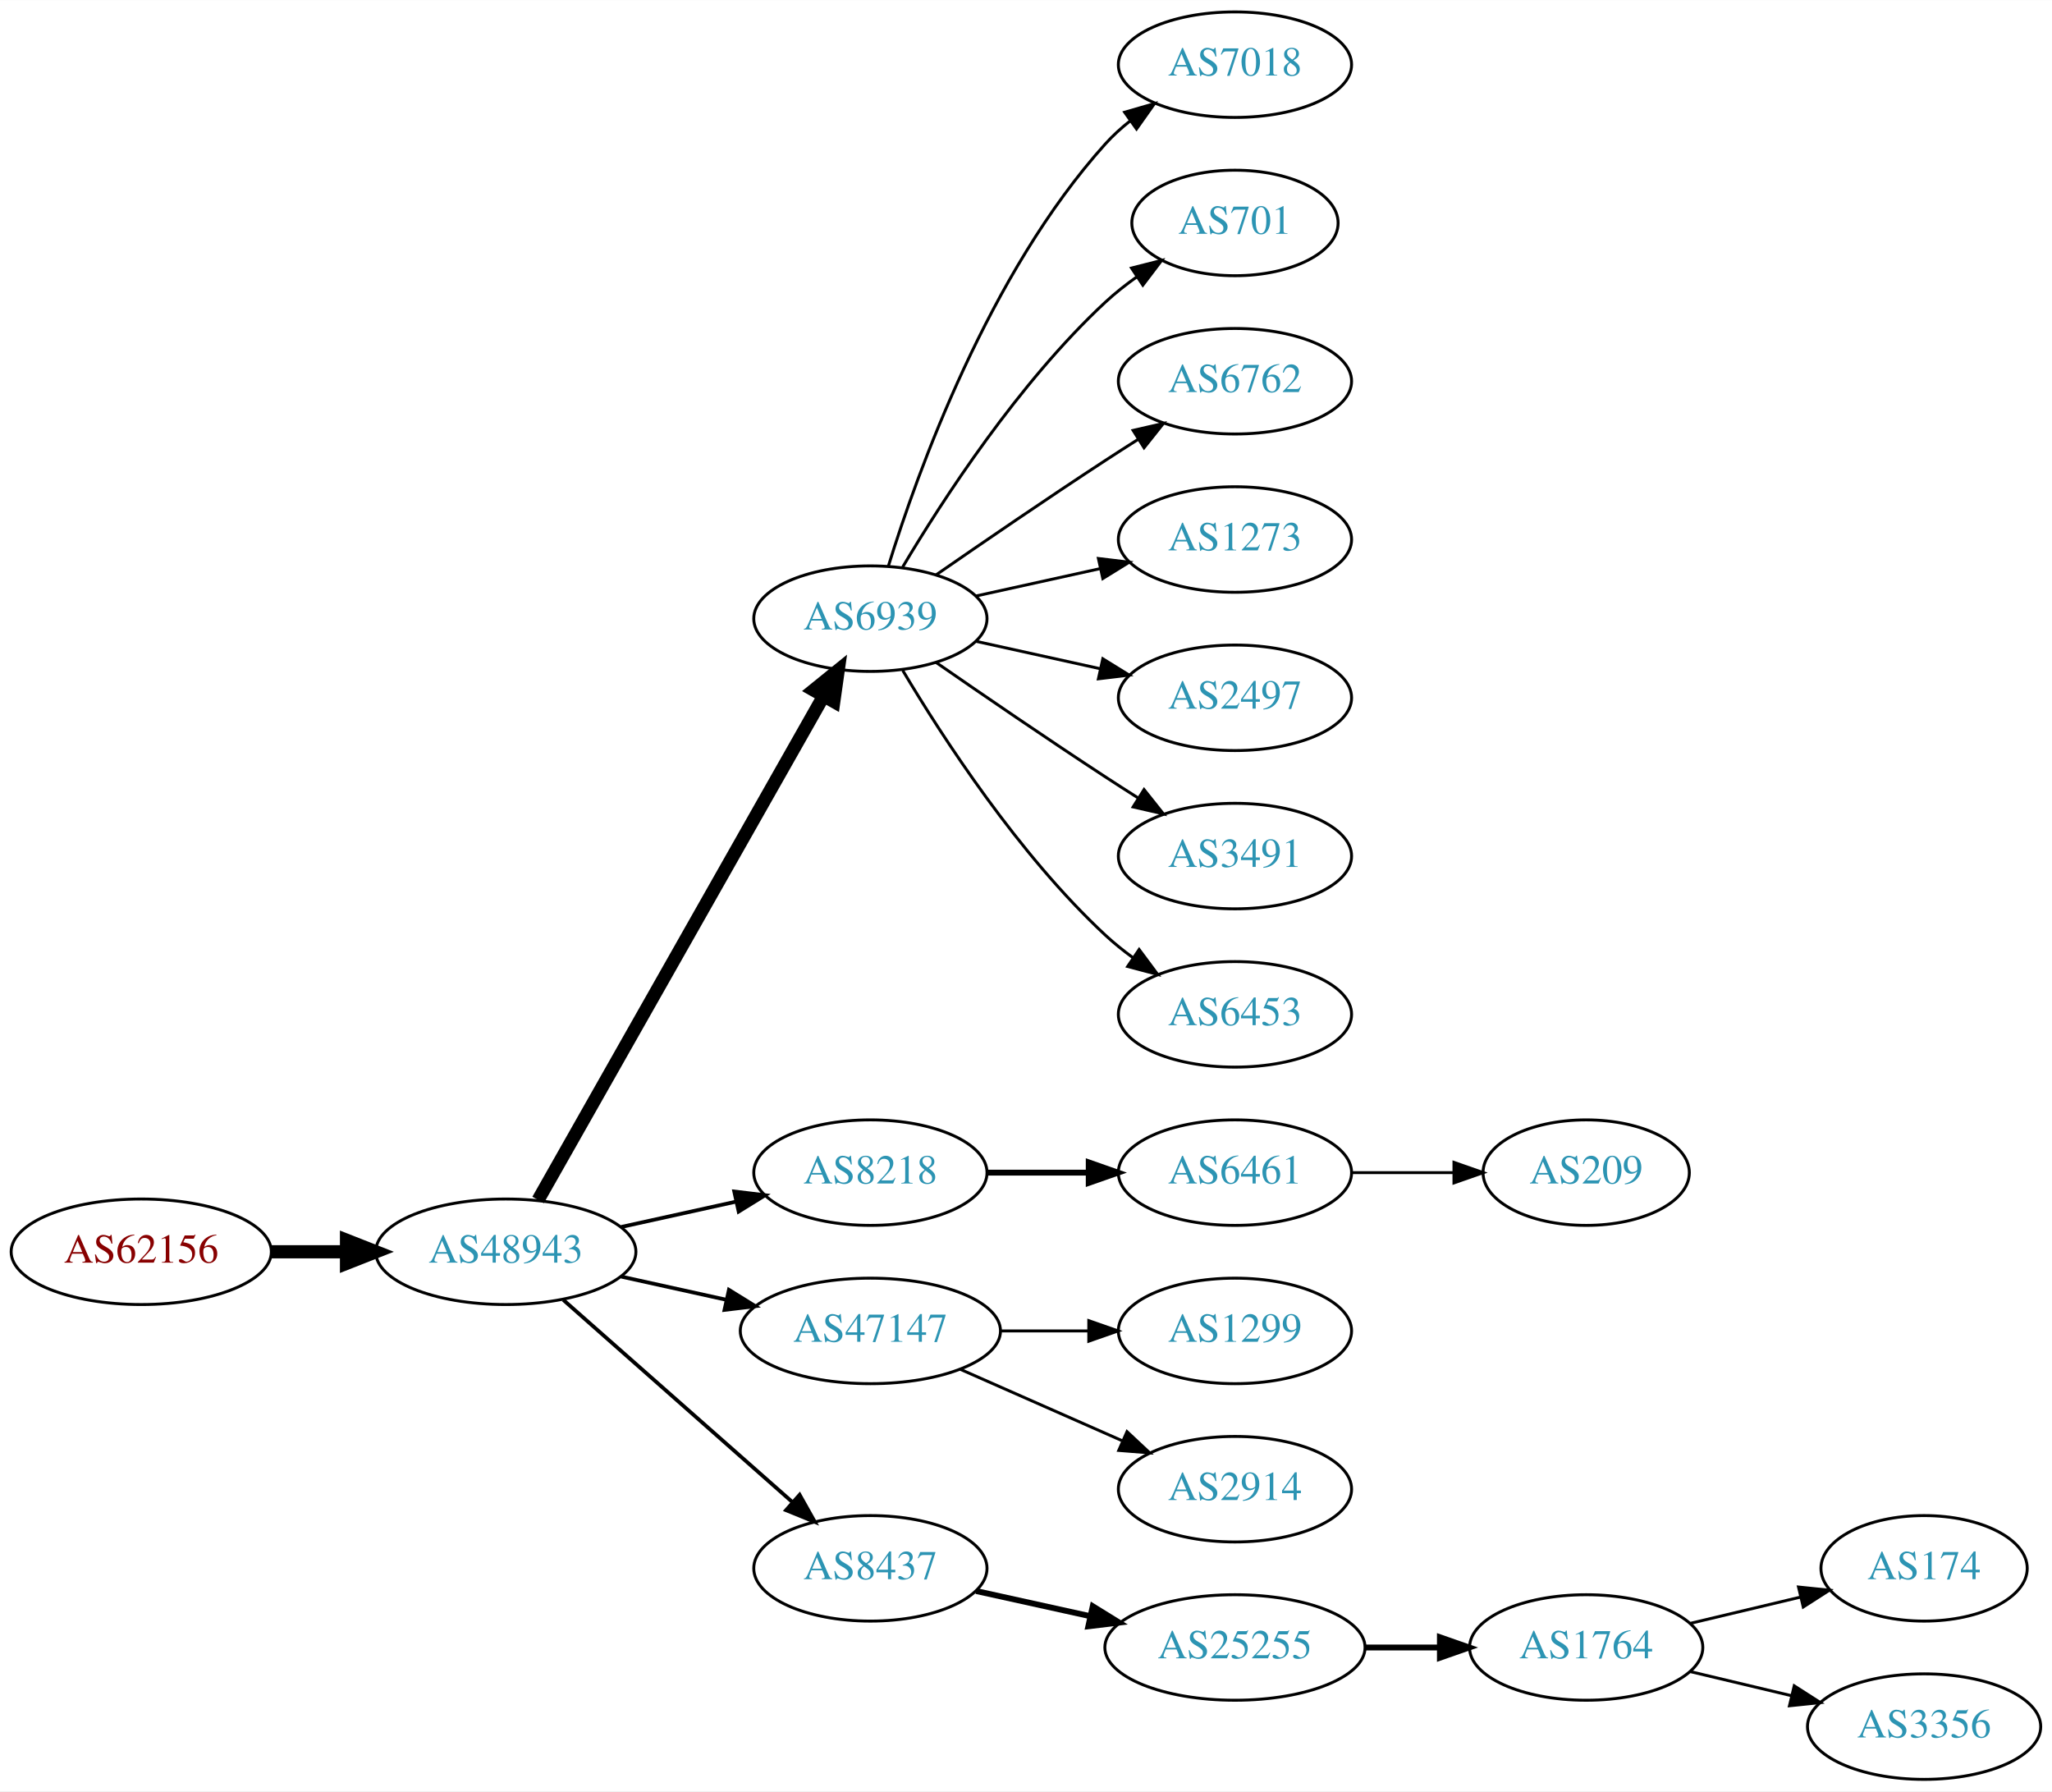
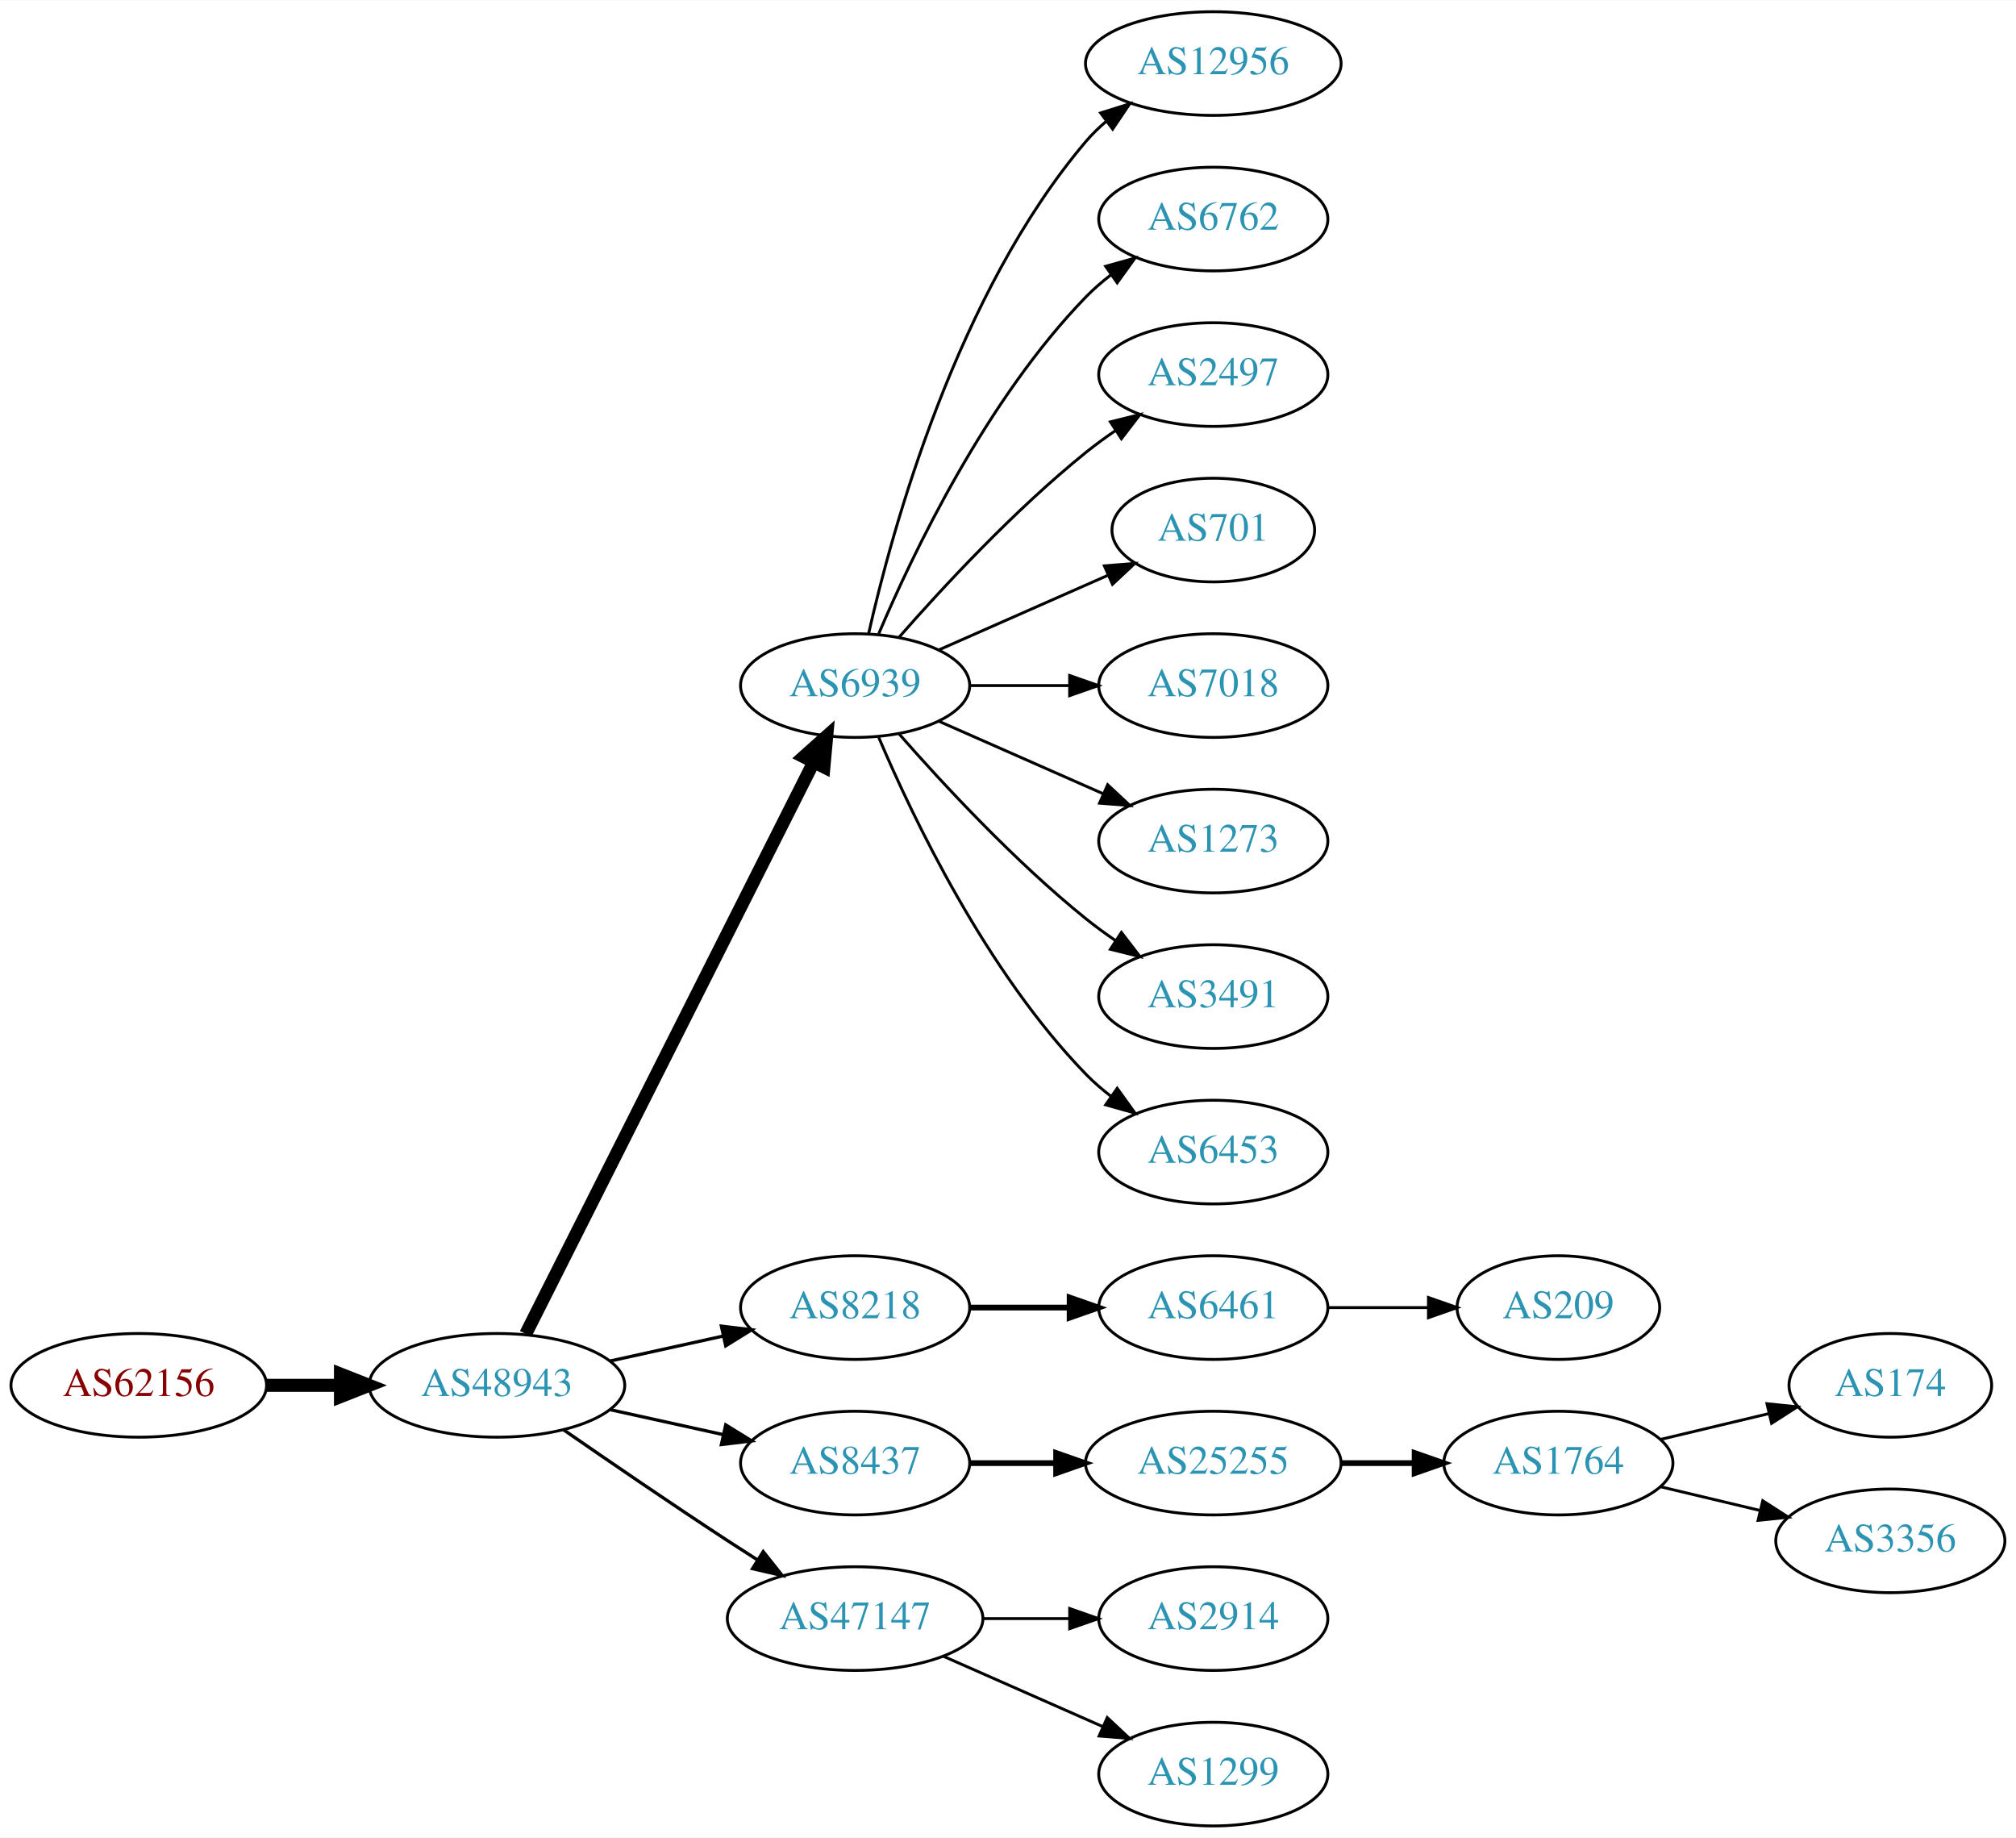
- <svg xmlns="http://www.w3.org/2000/svg" xmlns:xlink="http://www.w3.org/1999/xlink" width="700pt" height="611pt" viewBox="0.00 0.00 700.15 611.00">
-   <g id="graph0" class="graph" transform="scale(1 1) rotate(0) translate(4 607)">
-     <polygon fill="white" stroke="none" points="-4,4 -4,-607 696.155,-607 696.155,4 -4,4" />
+ <svg xmlns="http://www.w3.org/2000/svg" xmlns:xlink="http://www.w3.org/1999/xlink" width="700pt" height="638pt" viewBox="0.00 0.00 700.15 638.00">
+   <g id="graph0" class="graph" transform="scale(1 1) rotate(0) translate(4 634)">
+     <polygon fill="white" stroke="none" points="-4,4 -4,-634 696.155,-634 696.155,4 -4,4" />
    <g id="node1" class="node">
      <g id="a_node1">
        <a xlink:href="/asn/62156" xlink:title="AS62156 ~ HXS GmbH [AT]">
-           <ellipse fill="#ffffff" stroke="black" cx="44.196" cy="-180" rx="44.393" ry="18" />
-           <text text-anchor="middle" x="44.196" y="-176.3" font-family="Times,serif" font-size="14.00" fill="#880000">AS62156</text>
+           <ellipse fill="#ffffff" stroke="black" cx="44.196" cy="-153" rx="44.393" ry="18" />
+           <text text-anchor="middle" x="44.196" y="-149.3" font-family="Times,serif" font-size="14.00" fill="#880000">AS62156</text>
        </a>
      </g>
    </g>
    <g id="node2" class="node">
      <g id="a_node2">
        <a xlink:href="/asn/48943" xlink:title="AS48943 ~ KAPPER NETWORK-COMMUNICATIONS GmbH [AT]">
-           <ellipse fill="#ffffff" stroke="black" cx="168.588" cy="-180" rx="44.393" ry="18" />
-           <text text-anchor="middle" x="168.588" y="-176.3" font-family="Times,serif" font-size="14.00" fill="#2c94b3">AS48943</text>
+           <ellipse fill="#ffffff" stroke="black" cx="168.588" cy="-153" rx="44.393" ry="18" />
+           <text text-anchor="middle" x="168.588" y="-149.3" font-family="Times,serif" font-size="14.00" fill="#2c94b3">AS48943</text>
        </a>
      </g>
    </g>
    <g id="edge1" class="edge">
-       <path fill="none" stroke="black" stroke-width="4.5" d="M88.692,-180C96.898,-180 105.569,-180 114.041,-180" />
-       <polygon fill="black" stroke="black" stroke-width="4.5" points="114.233,-183.938 124.233,-180 114.233,-176.063 114.233,-183.938" />
+       <path fill="none" stroke="black" stroke-width="4.5" d="M88.692,-153C96.898,-153 105.569,-153 114.041,-153" />
+       <polygon fill="black" stroke="black" stroke-width="4.5" points="114.233,-156.938 124.233,-153 114.233,-149.063 114.233,-156.938" />
    </g>
    <g id="node3" class="node">
      <g id="a_node3">
        <a xlink:href="/asn/6939" xlink:title="AS6939 ~ Hurricane Electric LLC [US]">
          <ellipse fill="#ffffff" stroke="black" cx="292.98" cy="-396" rx="39.794" ry="18" />
          <text text-anchor="middle" x="292.98" y="-392.3" font-family="Times,serif" font-size="14.00" fill="#2c94b3">AS6939</text>
        </a>
      </g>
    </g>
    <g id="edge2" class="edge">
-       <path fill="none" stroke="black" stroke-width="4.5" d="M179.604,-197.676C201.084,-235.584 251.677,-324.873 276.998,-369.559" />
-       <polygon fill="black" stroke="black" stroke-width="4.5" points="273.642,-371.623 281.998,-378.383 280.494,-367.741 273.642,-371.623" />
+       <path fill="none" stroke="black" stroke-width="4.5" d="M178.588,-170.868C199.859,-213.101 253.335,-319.272 278.496,-369.227" />
+       <polygon fill="black" stroke="black" stroke-width="4.5" points="275.117,-371.273 283.132,-378.433 282.151,-367.731 275.117,-371.273" />
    </g>
    <g id="node4" class="node">
      <g id="a_node4">
        <a xlink:href="/asn/8218" xlink:title="AS8218 ~ legacy Neotelecoms [FR]">
-           <ellipse fill="#ffffff" stroke="black" cx="292.98" cy="-207" rx="39.794" ry="18" />
-           <text text-anchor="middle" x="292.98" y="-203.3" font-family="Times,serif" font-size="14.00" fill="#2c94b3">AS8218</text>
+           <ellipse fill="#ffffff" stroke="black" cx="292.98" cy="-180" rx="39.794" ry="18" />
+           <text text-anchor="middle" x="292.98" y="-176.3" font-family="Times,serif" font-size="14.00" fill="#2c94b3">AS8218</text>
        </a>
      </g>
    </g>
    <g id="edge3" class="edge">
-       <path fill="none" stroke="black" stroke-width="1.286" d="M207.978,-188.469C220.369,-191.202 234.216,-194.257 247.036,-197.085" />
-       <polygon fill="black" stroke="black" stroke-width="1.286" points="246.532,-200.558 257.051,-199.295 248.04,-193.722 246.532,-200.558" />
+       <path fill="none" stroke="black" stroke-width="1.125" d="M207.978,-161.469C220.369,-164.202 234.216,-167.257 247.036,-170.085" />
+       <polygon fill="black" stroke="black" stroke-width="1.125" points="246.532,-173.558 257.051,-172.295 248.04,-166.722 246.532,-173.558" />
    </g>
    <g id="node5" class="node">
      <g id="a_node5">
-         <a xlink:href="/asn/47147" xlink:title="AS47147 ~ ANEXIA Internetdienstleistungs GmbH [AT]">
-           <ellipse fill="#ffffff" stroke="black" cx="292.98" cy="-153" rx="44.393" ry="18" />
-           <text text-anchor="middle" x="292.98" y="-149.3" font-family="Times,serif" font-size="14.00" fill="#2c94b3">AS47147</text>
+         <a xlink:href="/asn/8437" xlink:title="AS8437 ~ Hutchison Drei Austria GmbH [AT]">
+           <ellipse fill="#ffffff" stroke="black" cx="292.98" cy="-126" rx="39.794" ry="18" />
+           <text text-anchor="middle" x="292.98" y="-122.3" font-family="Times,serif" font-size="14.00" fill="#2c94b3">AS8437</text>
        </a>
      </g>
    </g>
    <g id="edge4" class="edge">
-       <path fill="none" stroke="black" stroke-width="1.286" d="M207.978,-171.531C219.37,-169.018 231.993,-166.233 243.917,-163.603" />
-       <polygon fill="black" stroke="black" stroke-width="1.286" points="244.716,-167.011 253.727,-161.439 243.208,-160.175 244.716,-167.011" />
+       <path fill="none" stroke="black" stroke-width="1.125" d="M207.978,-144.531C220.369,-141.798 234.216,-138.743 247.036,-135.915" />
+       <polygon fill="black" stroke="black" stroke-width="1.125" points="248.04,-139.278 257.051,-133.705 246.532,-132.442 248.04,-139.278" />
    </g>
    <g id="node6" class="node">
      <g id="a_node6">
-         <a xlink:href="/asn/8437" xlink:title="AS8437 ~ Hutchison Drei Austria GmbH [AT]">
-           <ellipse fill="#ffffff" stroke="black" cx="292.98" cy="-72" rx="39.794" ry="18" />
-           <text text-anchor="middle" x="292.98" y="-68.3" font-family="Times,serif" font-size="14.00" fill="#2c94b3">AS8437</text>
+         <a xlink:href="/asn/47147" xlink:title="AS47147 ~ ANEXIA Internetdienstleistungs GmbH [AT]">
+           <ellipse fill="#ffffff" stroke="black" cx="292.98" cy="-72" rx="44.393" ry="18" />
+           <text text-anchor="middle" x="292.98" y="-68.3" font-family="Times,serif" font-size="14.00" fill="#2c94b3">AS47147</text>
        </a>
      </g>
    </g>
    <g id="edge5" class="edge">
-       <path fill="none" stroke="black" stroke-width="1.286" d="M188.177,-163.597C208.994,-145.228 242.87,-115.335 266.23,-94.722" />
-       <polygon fill="black" stroke="black" stroke-width="1.286" points="268.833,-97.093 274.016,-87.852 264.202,-91.844 268.833,-97.093" />
+       <path fill="none" stroke="black" stroke-width="1.125" d="M191.619,-137.633C207.421,-126.695 229.278,-111.739 248.784,-99 252.105,-96.831 255.587,-94.594 259.074,-92.379" />
+       <polygon fill="black" stroke="black" stroke-width="1.125" points="261.063,-95.262 267.656,-86.968 257.33,-89.341 261.063,-95.262" />
    </g>
    <g id="node7" class="node">
      <g id="a_node7">
-         <a xlink:href="/asn/7018" xlink:title="AS7018 ~ AT&amp;T Services, Inc. [US]">
-           <ellipse fill="#ffffff" stroke="black" cx="417.373" cy="-585" rx="39.794" ry="18" />
-           <text text-anchor="middle" x="417.373" y="-581.3" font-family="Times,serif" font-size="14.00" fill="#2c94b3">AS7018</text>
+         <a xlink:href="/asn/12956" xlink:title="AS12956 ~ TELXIUS [ES]">
+           <ellipse fill="#ffffff" stroke="black" cx="417.373" cy="-612" rx="44.393" ry="18" />
+           <text text-anchor="middle" x="417.373" y="-608.3" font-family="Times,serif" font-size="14.00" fill="#2c94b3">AS12956</text>
        </a>
      </g>
    </g>
    <g id="edge6" class="edge">
-       <path fill="none" stroke="black" d="M299.118,-413.94C309.021,-445.979 333.359,-513.812 373.176,-558 375.693,-560.792 378.564,-563.401 381.603,-565.812" />
-       <polygon fill="black" stroke="black" points="379.732,-568.776 389.911,-571.715 383.786,-563.07 379.732,-568.776" />
+       <path fill="none" stroke="black" d="M297.674,-414.075C305.814,-450.148 328.247,-532.14 373.176,-585 375.296,-587.493 377.705,-589.83 380.275,-592.003" />
+       <polygon fill="black" stroke="black" points="378.237,-594.849 388.344,-598.025 382.424,-589.239 378.237,-594.849" />
    </g>
    <g id="node8" class="node">
      <g id="a_node8">
-         <a xlink:href="/asn/701" xlink:title="AS701 ~ UUNET [US]">
-           <ellipse fill="#ffffff" stroke="black" cx="417.373" cy="-531" rx="35.194" ry="18" />
-           <text text-anchor="middle" x="417.373" y="-527.3" font-family="Times,serif" font-size="14.00" fill="#2c94b3">AS701</text>
+         <a xlink:href="/asn/6762" xlink:title="AS6762 ~ TELECOM ITALIA SPARKLE S.p.A. [IT]">
+           <ellipse fill="#ffffff" stroke="black" cx="417.373" cy="-558" rx="39.794" ry="18" />
+           <text text-anchor="middle" x="417.373" y="-554.3" font-family="Times,serif" font-size="14.00" fill="#2c94b3">AS6762</text>
        </a>
      </g>
    </g>
    <g id="edge7" class="edge">
-       <path fill="none" stroke="black" d="M304.026,-413.671C317.597,-436.472 343.529,-476.472 373.176,-504 376.474,-507.061 380.166,-509.972 383.967,-512.672" />
-       <polygon fill="black" stroke="black" points="382.078,-515.619 392.348,-518.22 385.941,-509.781 382.078,-515.619" />
+       <path fill="none" stroke="black" d="M301.171,-413.975C312.938,-441.682 338.512,-495.348 373.176,-531 375.797,-533.695 378.737,-536.239 381.82,-538.608" />
+       <polygon fill="black" stroke="black" points="379.986,-541.597 390.189,-544.455 383.995,-535.859 379.986,-541.597" />
    </g>
    <g id="node9" class="node">
      <g id="a_node9">
-         <a xlink:href="/asn/6762" xlink:title="AS6762 ~ TELECOM ITALIA SPARKLE S.p.A. [IT]">
-           <ellipse fill="#ffffff" stroke="black" cx="417.373" cy="-477" rx="39.794" ry="18" />
-           <text text-anchor="middle" x="417.373" y="-473.3" font-family="Times,serif" font-size="14.00" fill="#2c94b3">AS6762</text>
+         <a xlink:href="/asn/2497" xlink:title="AS2497 ~ Internet Initiative Japan Inc. [JP]">
+           <ellipse fill="#ffffff" stroke="black" cx="417.373" cy="-504" rx="39.794" ry="18" />
+           <text text-anchor="middle" x="417.373" y="-500.3" font-family="Times,serif" font-size="14.00" fill="#2c94b3">AS2497</text>
        </a>
      </g>
    </g>
    <g id="edge8" class="edge">
-       <path fill="none" stroke="black" d="M315.337,-410.901C331.188,-421.877 353.391,-437.079 373.176,-450 376.758,-452.339 380.529,-454.759 384.289,-457.144" />
-       <polygon fill="black" stroke="black" points="382.623,-460.231 392.95,-462.596 386.352,-454.307 382.623,-460.231" />
+       <path fill="none" stroke="black" d="M308.133,-412.663C323.234,-429.894 348.355,-457.024 373.176,-477 376.432,-479.62 379.957,-482.192 383.542,-484.646" />
+       <polygon fill="black" stroke="black" points="381.629,-487.577 391.914,-490.121 385.46,-481.719 381.629,-487.577" />
    </g>
    <g id="node10" class="node">
      <g id="a_node10">
-         <a xlink:href="/asn/1273" xlink:title="AS1273 ~ Vodafone Group PLC [EU]">
-           <ellipse fill="#ffffff" stroke="black" cx="417.373" cy="-423" rx="39.794" ry="18" />
-           <text text-anchor="middle" x="417.373" y="-419.3" font-family="Times,serif" font-size="14.00" fill="#2c94b3">AS1273</text>
+         <a xlink:href="/asn/701" xlink:title="AS701 ~ UUNET [US]">
+           <ellipse fill="#ffffff" stroke="black" cx="417.373" cy="-450" rx="35.194" ry="18" />
+           <text text-anchor="middle" x="417.373" y="-446.3" font-family="Times,serif" font-size="14.00" fill="#2c94b3">AS701</text>
        </a>
      </g>
    </g>
    <g id="edge9" class="edge">
-       <path fill="none" stroke="black" d="M329.053,-403.737C342.24,-406.646 357.42,-409.995 371.386,-413.076" />
-       <polygon fill="black" stroke="black" points="370.776,-416.525 381.295,-415.262 372.284,-409.69 370.776,-416.525" />
+       <path fill="none" stroke="black" d="M322.06,-408.389C339.488,-416.078 362.045,-426.031 380.729,-434.274" />
+       <polygon fill="black" stroke="black" points="379.537,-437.573 390.099,-438.408 382.362,-431.169 379.537,-437.573" />
    </g>
    <g id="node11" class="node">
      <g id="a_node11">
-         <a xlink:href="/asn/2497" xlink:title="AS2497 ~ Internet Initiative Japan Inc. [JP]">
-           <ellipse fill="#ffffff" stroke="black" cx="417.373" cy="-369" rx="39.794" ry="18" />
-           <text text-anchor="middle" x="417.373" y="-365.3" font-family="Times,serif" font-size="14.00" fill="#2c94b3">AS2497</text>
+         <a xlink:href="/asn/7018" xlink:title="AS7018 ~ AT&amp;T Services, Inc. [US]">
+           <ellipse fill="#ffffff" stroke="black" cx="417.373" cy="-396" rx="39.794" ry="18" />
+           <text text-anchor="middle" x="417.373" y="-392.3" font-family="Times,serif" font-size="14.00" fill="#2c94b3">AS7018</text>
        </a>
      </g>
    </g>
    <g id="edge10" class="edge">
-       <path fill="none" stroke="black" d="M329.053,-388.263C342.24,-385.354 357.42,-382.005 371.386,-378.924" />
-       <polygon fill="black" stroke="black" points="372.284,-382.31 381.295,-376.738 370.776,-375.475 372.284,-382.31" />
+       <path fill="none" stroke="black" d="M332.706,-396C343.644,-396 355.695,-396 367.161,-396" />
+       <polygon fill="black" stroke="black" points="367.479,-399.5 377.479,-396 367.479,-392.5 367.479,-399.5" />
    </g>
    <g id="node12" class="node">
      <g id="a_node12">
-         <a xlink:href="/asn/3491" xlink:title="AS3491 ~ PCCW Global, Inc. [US]">
-           <ellipse fill="#ffffff" stroke="black" cx="417.373" cy="-315" rx="39.794" ry="18" />
-           <text text-anchor="middle" x="417.373" y="-311.3" font-family="Times,serif" font-size="14.00" fill="#2c94b3">AS3491</text>
+         <a xlink:href="/asn/1273" xlink:title="AS1273 ~ Vodafone Group PLC [EU]">
+           <ellipse fill="#ffffff" stroke="black" cx="417.373" cy="-342" rx="39.794" ry="18" />
+           <text text-anchor="middle" x="417.373" y="-338.3" font-family="Times,serif" font-size="14.00" fill="#2c94b3">AS1273</text>
        </a>
      </g>
    </g>
    <g id="edge11" class="edge">
-       <path fill="none" stroke="black" d="M315.337,-381.099C331.188,-370.123 353.391,-354.921 373.176,-342 376.758,-339.661 380.529,-337.241 384.289,-334.856" />
-       <polygon fill="black" stroke="black" points="386.352,-337.693 392.95,-329.404 382.623,-331.769 386.352,-337.693" />
+       <path fill="none" stroke="black" d="M322.06,-383.611C339.008,-376.134 360.805,-366.517 379.174,-358.412" />
+       <polygon fill="black" stroke="black" points="380.688,-361.57 388.424,-354.331 377.862,-355.166 380.688,-361.57" />
    </g>
    <g id="node13" class="node">
      <g id="a_node13">
-         <a xlink:href="/asn/6453" xlink:title="AS6453 ~ TATA COMMUNICATIONS (AMERICA) INC [US]">
-           <ellipse fill="#ffffff" stroke="black" cx="417.373" cy="-261" rx="39.794" ry="18" />
-           <text text-anchor="middle" x="417.373" y="-257.3" font-family="Times,serif" font-size="14.00" fill="#2c94b3">AS6453</text>
+         <a xlink:href="/asn/3491" xlink:title="AS3491 ~ PCCW Global, Inc. [US]">
+           <ellipse fill="#ffffff" stroke="black" cx="417.373" cy="-288" rx="39.794" ry="18" />
+           <text text-anchor="middle" x="417.373" y="-284.3" font-family="Times,serif" font-size="14.00" fill="#2c94b3">AS3491</text>
        </a>
      </g>
    </g>
    <g id="edge12" class="edge">
-       <path fill="none" stroke="black" d="M304.026,-378.329C317.597,-355.528 343.529,-315.528 373.176,-288 376.083,-285.301 379.296,-282.72 382.62,-280.297" />
-       <polygon fill="black" stroke="black" points="384.679,-283.13 390.998,-274.625 380.755,-277.333 384.679,-283.13" />
+       <path fill="none" stroke="black" d="M308.133,-379.337C323.234,-362.106 348.355,-334.976 373.176,-315 376.432,-312.38 379.957,-309.808 383.542,-307.354" />
+       <polygon fill="black" stroke="black" points="385.46,-310.281 391.914,-301.879 381.629,-304.423 385.46,-310.281" />
    </g>
    <g id="node14" class="node">
      <g id="a_node14">
+         <a xlink:href="/asn/6453" xlink:title="AS6453 ~ TATA COMMUNICATIONS (AMERICA) INC [US]">
+           <ellipse fill="#ffffff" stroke="black" cx="417.373" cy="-234" rx="39.794" ry="18" />
+           <text text-anchor="middle" x="417.373" y="-230.3" font-family="Times,serif" font-size="14.00" fill="#2c94b3">AS6453</text>
+         </a>
+       </g>
+     </g>
+     <g id="edge13" class="edge">
+       <path fill="none" stroke="black" d="M301.171,-378.025C312.938,-350.318 338.512,-296.652 373.176,-261 375.797,-258.305 378.737,-255.761 381.82,-253.392" />
+       <polygon fill="black" stroke="black" points="383.995,-256.141 390.189,-247.545 379.986,-250.403 383.995,-256.141" />
+     </g>
+     <g id="node15" class="node">
+       <g id="a_node15">
        <a xlink:href="/asn/6461" xlink:title="AS6461 ~ Zayo Bandwidth [US]">
-           <ellipse fill="#ffffff" stroke="black" cx="417.373" cy="-207" rx="39.794" ry="18" />
-           <text text-anchor="middle" x="417.373" y="-203.3" font-family="Times,serif" font-size="14.00" fill="#2c94b3">AS6461</text>
-         </a>
-       </g>
-     </g>
-     <g id="edge13" class="edge">
-       <path fill="none" stroke="black" stroke-width="2" d="M332.706,-207C343.644,-207 355.695,-207 367.161,-207" />
-       <polygon fill="black" stroke="black" stroke-width="2" points="367.479,-210.5 377.479,-207 367.479,-203.5 367.479,-210.5" />
+           <ellipse fill="#ffffff" stroke="black" cx="417.373" cy="-180" rx="39.794" ry="18" />
+           <text text-anchor="middle" x="417.373" y="-176.3" font-family="Times,serif" font-size="14.00" fill="#2c94b3">AS6461</text>
+         </a>
+       </g>
+     </g>
+     <g id="edge14" class="edge">
+       <path fill="none" stroke="black" stroke-width="2" d="M332.706,-180C343.644,-180 355.695,-180 367.161,-180" />
+       <polygon fill="black" stroke="black" stroke-width="2" points="367.479,-183.5 377.479,-180 367.479,-176.5 367.479,-183.5" />
    </g>
    <g id="node16" class="node">
      <g id="a_node16">
+         <a xlink:href="/asn/25255" xlink:title="AS25255 ~ ==&gt; TELE2 AUSTRIA &lt;== [AT]">
+           <ellipse fill="#ffffff" stroke="black" cx="417.373" cy="-126" rx="44.393" ry="18" />
+           <text text-anchor="middle" x="417.373" y="-122.3" font-family="Times,serif" font-size="14.00" fill="#2c94b3">AS25255</text>
+         </a>
+       </g>
+     </g>
+     <g id="edge15" class="edge">
+       <path fill="none" stroke="black" stroke-width="2" d="M332.706,-126C342.166,-126 352.458,-126 362.484,-126" />
+       <polygon fill="black" stroke="black" stroke-width="2" points="362.791,-129.5 372.791,-126 362.791,-122.5 362.791,-129.5" />
+     </g>
+     <g id="node20" class="node">
+       <g id="a_node20">
+         <a xlink:href="/asn/2914" xlink:title="AS2914 ~ NTT America, Inc. [US]">
+           <ellipse fill="#ffffff" stroke="black" cx="417.373" cy="-72" rx="39.794" ry="18" />
+           <text text-anchor="middle" x="417.373" y="-68.3" font-family="Times,serif" font-size="14.00" fill="#2c94b3">AS2914</text>
+         </a>
+       </g>
+     </g>
+     <g id="edge19" class="edge">
+       <path fill="none" stroke="black" d="M337.476,-72C347.165,-72 357.502,-72 367.394,-72" />
+       <polygon fill="black" stroke="black" points="367.497,-75.5 377.497,-72 367.497,-68.5 367.497,-75.5" />
+     </g>
+     <g id="node21" class="node">
+       <g id="a_node21">
        <a xlink:href="/asn/1299" xlink:title="AS1299 ~ Telia Carrier [EU]">
-           <ellipse fill="#ffffff" stroke="black" cx="417.373" cy="-153" rx="39.794" ry="18" />
-           <text text-anchor="middle" x="417.373" y="-149.3" font-family="Times,serif" font-size="14.00" fill="#2c94b3">AS1299</text>
-         </a>
-       </g>
-     </g>
-     <g id="edge15" class="edge">
-       <path fill="none" stroke="black" d="M337.476,-153C347.165,-153 357.502,-153 367.394,-153" />
-       <polygon fill="black" stroke="black" points="367.497,-156.5 377.497,-153 367.497,-149.5 367.497,-156.5" />
+           <ellipse fill="#ffffff" stroke="black" cx="417.373" cy="-18" rx="39.794" ry="18" />
+           <text text-anchor="middle" x="417.373" y="-14.3" font-family="Times,serif" font-size="14.00" fill="#2c94b3">AS1299</text>
+         </a>
+       </g>
+     </g>
+     <g id="edge20" class="edge">
+       <path fill="none" stroke="black" d="M323.608,-58.928C340.203,-51.606 361.062,-42.403 378.795,-34.579" />
+       <polygon fill="black" stroke="black" points="380.543,-37.634 388.279,-30.395 377.717,-31.23 380.543,-37.634" />
+     </g>
+     <g id="node22" class="node">
+       <g id="a_node22">
+         <a xlink:href="/asn/209" xlink:title="AS209 ~ CenturyLink Communications, LLC [US]">
+           <ellipse fill="#ffffff" stroke="black" cx="537.215" cy="-180" rx="35.194" ry="18" />
+           <text text-anchor="middle" x="537.215" y="-176.3" font-family="Times,serif" font-size="14.00" fill="#2c94b3">AS209</text>
+         </a>
+       </g>
+     </g>
+     <g id="edge21" class="edge">
+       <path fill="none" stroke="black" d="M457.285,-180C468.372,-180 480.531,-180 491.914,-180" />
+       <polygon fill="black" stroke="black" points="492.096,-183.5 502.096,-180 492.096,-176.5 492.096,-183.5" />
    </g>
    <g id="node17" class="node">
      <g id="a_node17">
-         <a xlink:href="/asn/2914" xlink:title="AS2914 ~ NTT America, Inc. [US]">
-           <ellipse fill="#ffffff" stroke="black" cx="417.373" cy="-99" rx="39.794" ry="18" />
-           <text text-anchor="middle" x="417.373" y="-95.3" font-family="Times,serif" font-size="14.00" fill="#2c94b3">AS2914</text>
+         <a xlink:href="/asn/1764" xlink:title="AS1764 ~ NEXTLAYER-AS [AT]">
+           <ellipse fill="#ffffff" stroke="black" cx="537.215" cy="-126" rx="39.794" ry="18" />
+           <text text-anchor="middle" x="537.215" y="-122.3" font-family="Times,serif" font-size="14.00" fill="#2c94b3">AS1764</text>
        </a>
      </g>
    </g>
    <g id="edge16" class="edge">
-       <path fill="none" stroke="black" d="M323.608,-139.928C340.203,-132.607 361.062,-123.403 378.795,-115.579" />
-       <polygon fill="black" stroke="black" points="380.543,-118.634 388.279,-111.395 377.717,-112.23 380.543,-118.634" />
+       <path fill="none" stroke="black" stroke-width="2" d="M461.584,-126C469.896,-126 478.659,-126 487.141,-126" />
+       <polygon fill="black" stroke="black" stroke-width="2" points="487.3,-129.5 497.3,-126 487.3,-122.5 487.3,-129.5" />
    </g>
    <g id="node18" class="node">
      <g id="a_node18">
-         <a xlink:href="/asn/25255" xlink:title="AS25255 ~ ==&gt; TELE2 AUSTRIA &lt;== [AT]">
-           <ellipse fill="#ffffff" stroke="black" cx="417.373" cy="-45" rx="44.393" ry="18" />
-           <text text-anchor="middle" x="417.373" y="-41.3" font-family="Times,serif" font-size="14.00" fill="#2c94b3">AS25255</text>
+         <a xlink:href="/asn/174" xlink:title="AS174 ~ Cogent Communications [US]">
+           <ellipse fill="#ffffff" stroke="black" cx="652.508" cy="-153" rx="35.194" ry="18" />
+           <text text-anchor="middle" x="652.508" y="-149.3" font-family="Times,serif" font-size="14.00" fill="#2c94b3">AS174</text>
        </a>
      </g>
    </g>
    <g id="edge17" class="edge">
-       <path fill="none" stroke="black" stroke-width="2" d="M329.053,-64.263C341.092,-61.607 354.792,-58.585 367.713,-55.734" />
-       <polygon fill="black" stroke="black" stroke-width="2" points="368.851,-59.068 377.862,-53.495 367.343,-52.232 368.851,-59.068" />
-     </g>
-     <g id="node15" class="node">
-       <g id="a_node15">
-         <a xlink:href="/asn/209" xlink:title="AS209 ~ CenturyLink Communications, LLC [US]">
-           <ellipse fill="#ffffff" stroke="black" cx="537.215" cy="-207" rx="35.194" ry="18" />
-           <text text-anchor="middle" x="537.215" y="-203.3" font-family="Times,serif" font-size="14.00" fill="#2c94b3">AS209</text>
-         </a>
-       </g>
-     </g>
-     <g id="edge14" class="edge">
-       <path fill="none" stroke="black" d="M457.285,-207C468.372,-207 480.531,-207 491.914,-207" />
-       <polygon fill="black" stroke="black" points="492.096,-210.5 502.096,-207 492.096,-203.5 492.096,-210.5" />
+       <path fill="none" stroke="black" d="M572.822,-134.248C584.617,-137.058 597.922,-140.229 610.189,-143.153" />
+       <polygon fill="black" stroke="black" points="609.655,-146.624 620.194,-145.537 611.278,-139.814 609.655,-146.624" />
    </g>
    <g id="node19" class="node">
      <g id="a_node19">
-         <a xlink:href="/asn/1764" xlink:title="AS1764 ~ NEXTLAYER-AS [AT]">
-           <ellipse fill="#ffffff" stroke="black" cx="537.215" cy="-45" rx="39.794" ry="18" />
-           <text text-anchor="middle" x="537.215" y="-41.3" font-family="Times,serif" font-size="14.00" fill="#2c94b3">AS1764</text>
+         <a xlink:href="/asn/3356" xlink:title="AS3356 ~ Level 3 Parent, LLC [US]">
+           <ellipse fill="#ffffff" stroke="black" cx="652.508" cy="-99" rx="39.794" ry="18" />
+           <text text-anchor="middle" x="652.508" y="-95.3" font-family="Times,serif" font-size="14.00" fill="#2c94b3">AS3356</text>
        </a>
      </g>
    </g>
    <g id="edge18" class="edge">
-       <path fill="none" stroke="black" stroke-width="2" d="M461.584,-45C469.896,-45 478.659,-45 487.141,-45" />
-       <polygon fill="black" stroke="black" stroke-width="2" points="487.3,-48.5 497.3,-45 487.3,-41.5 487.3,-48.5" />
-     </g>
-     <g id="node20" class="node">
-       <g id="a_node20">
-         <a xlink:href="/asn/174" xlink:title="AS174 ~ Cogent Communications [US]">
-           <ellipse fill="#ffffff" stroke="black" cx="652.508" cy="-72" rx="35.194" ry="18" />
-           <text text-anchor="middle" x="652.508" y="-68.3" font-family="Times,serif" font-size="14.00" fill="#2c94b3">AS174</text>
-         </a>
-       </g>
-     </g>
-     <g id="edge19" class="edge">
-       <path fill="none" stroke="black" d="M572.822,-53.248C584.617,-56.059 597.922,-59.229 610.189,-62.153" />
-       <polygon fill="black" stroke="black" points="609.655,-65.624 620.194,-64.537 611.278,-58.814 609.655,-65.624" />
-     </g>
-     <g id="node21" class="node">
-       <g id="a_node21">
-         <a xlink:href="/asn/3356" xlink:title="AS3356 ~ Level 3 Parent, LLC [US]">
-           <ellipse fill="#ffffff" stroke="black" cx="652.508" cy="-18" rx="39.794" ry="18" />
-           <text text-anchor="middle" x="652.508" y="-14.3" font-family="Times,serif" font-size="14.00" fill="#2c94b3">AS3356</text>
-         </a>
-       </g>
-     </g>
-     <g id="edge20" class="edge">
-       <path fill="none" stroke="black" d="M572.822,-36.752C583.694,-34.162 595.848,-31.265 607.291,-28.538" />
-       <polygon fill="black" stroke="black" points="608.197,-31.92 617.113,-26.197 606.574,-25.111 608.197,-31.92" />
+       <path fill="none" stroke="black" d="M572.822,-117.752C583.694,-115.162 595.848,-112.265 607.291,-109.538" />
+       <polygon fill="black" stroke="black" points="608.197,-112.92 617.113,-107.197 606.574,-106.111 608.197,-112.92" />
    </g>
  </g>
</svg>
